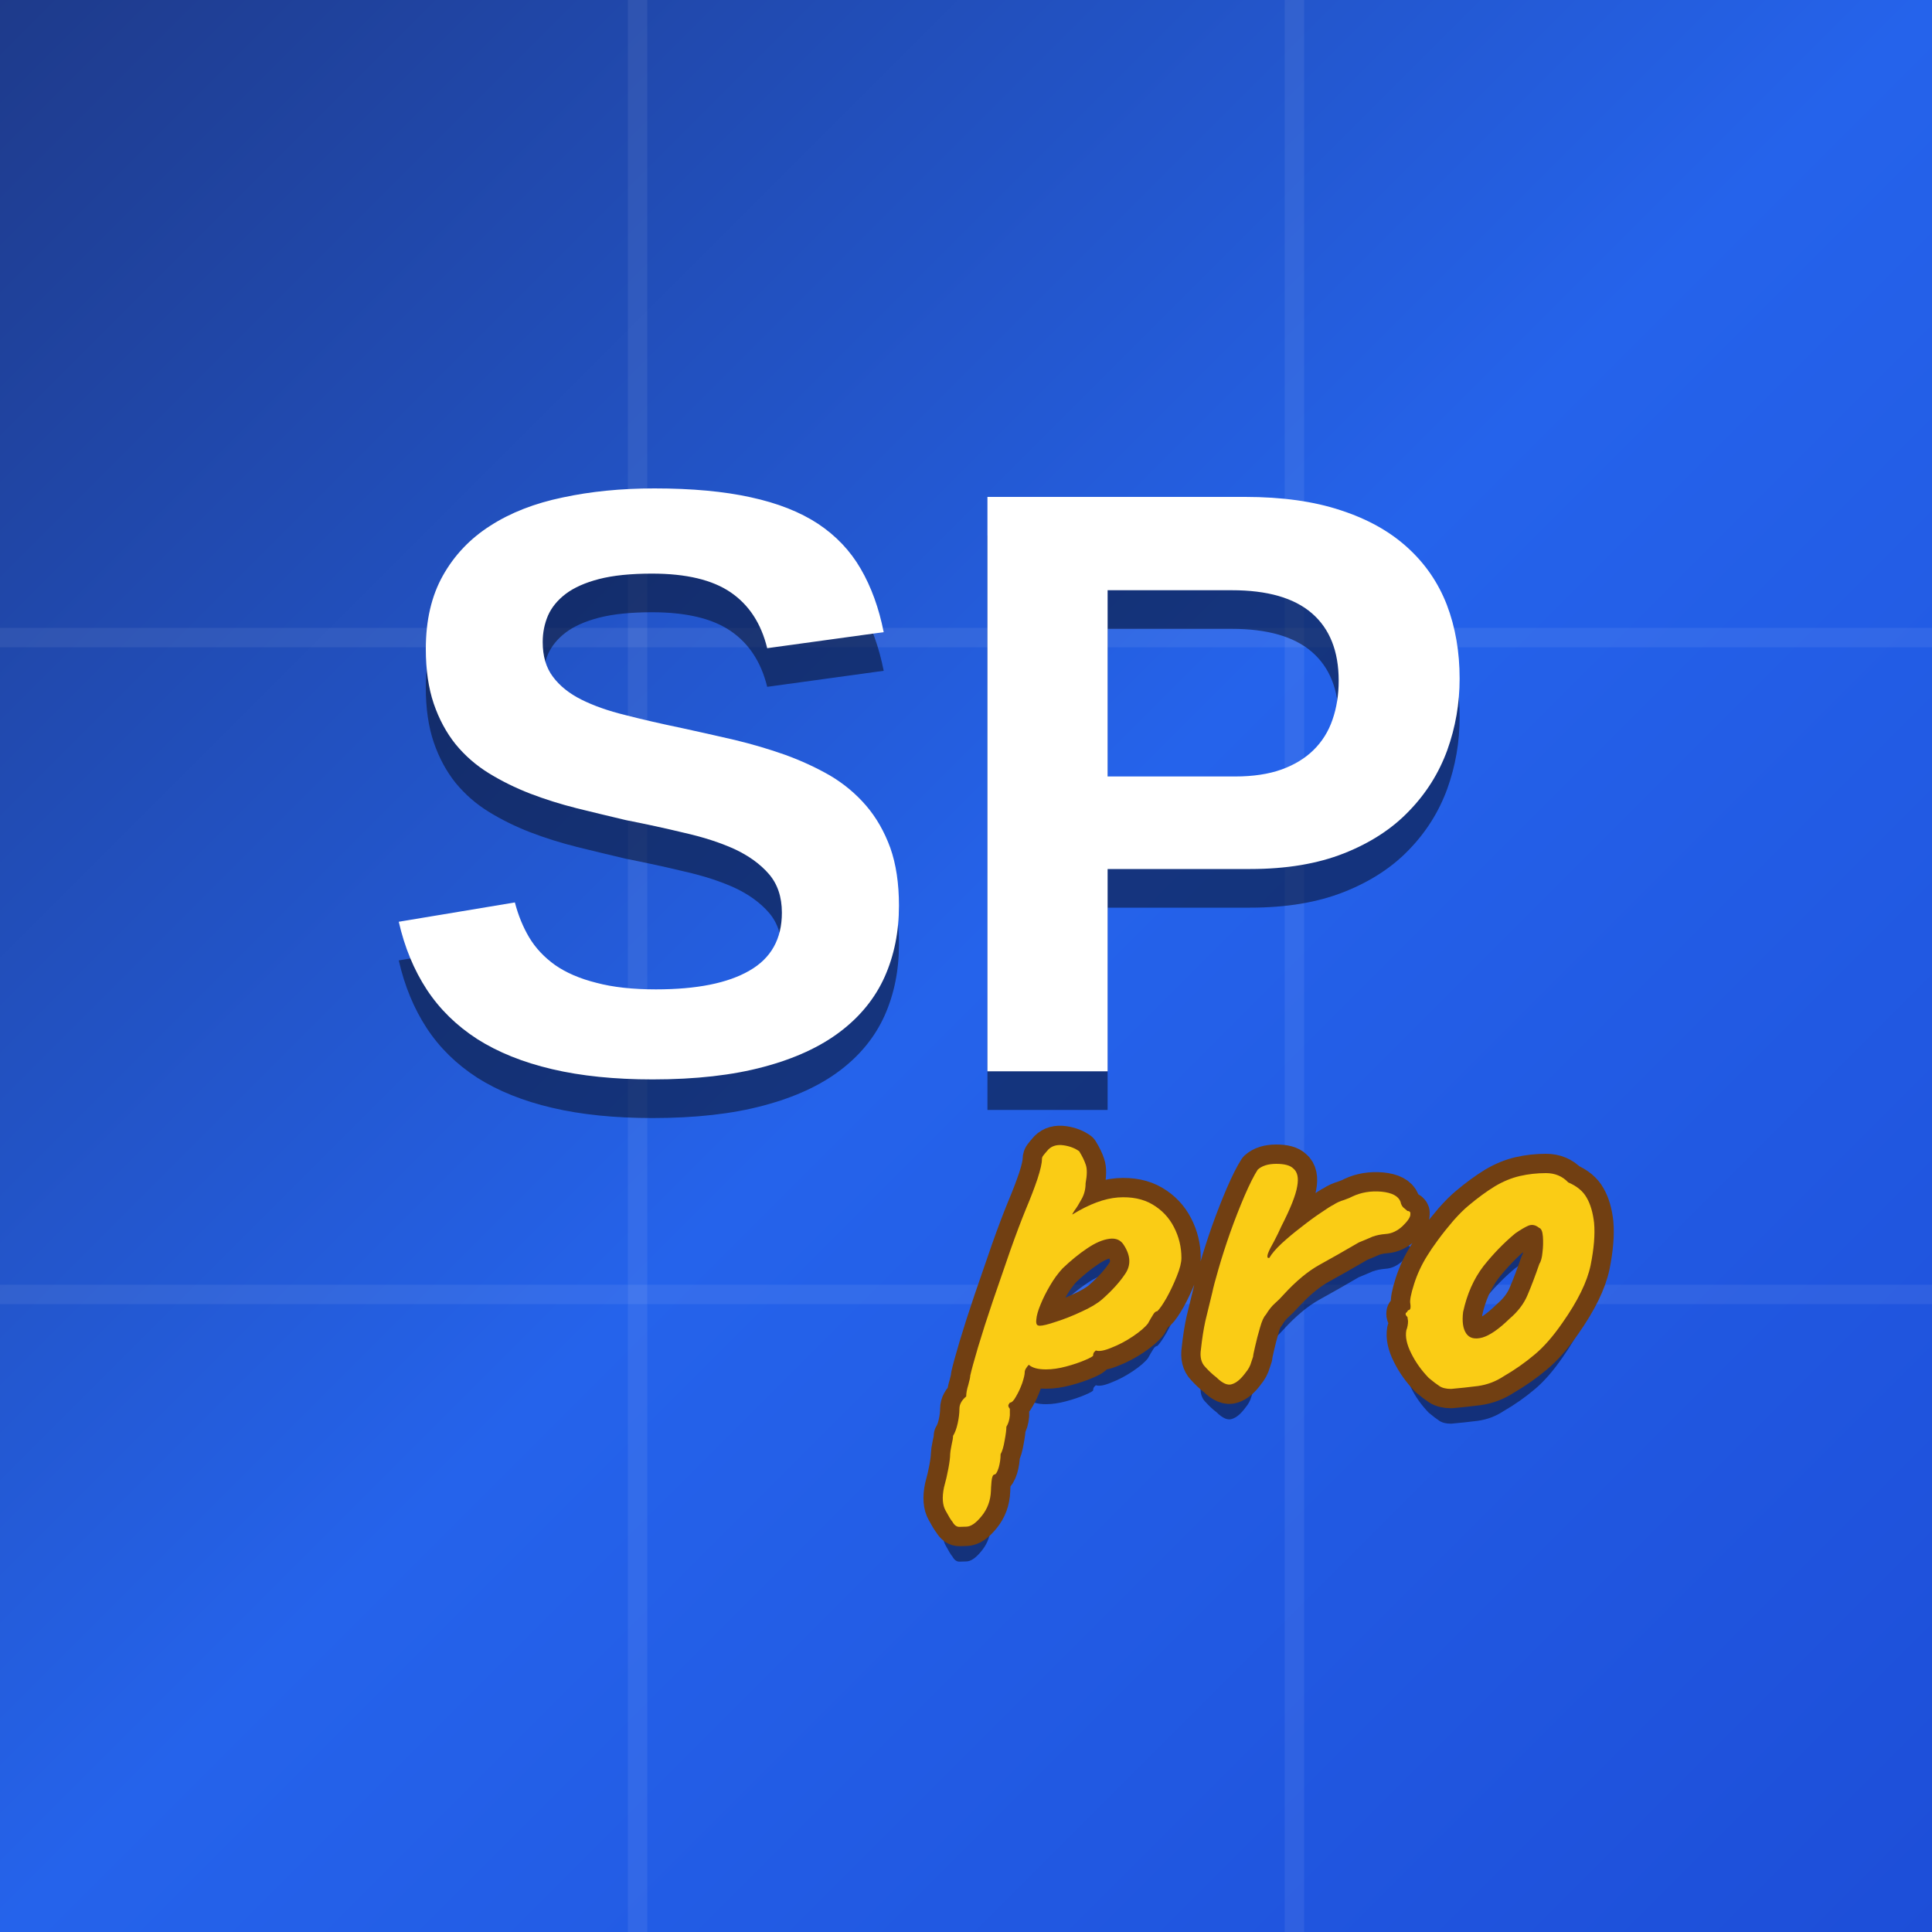
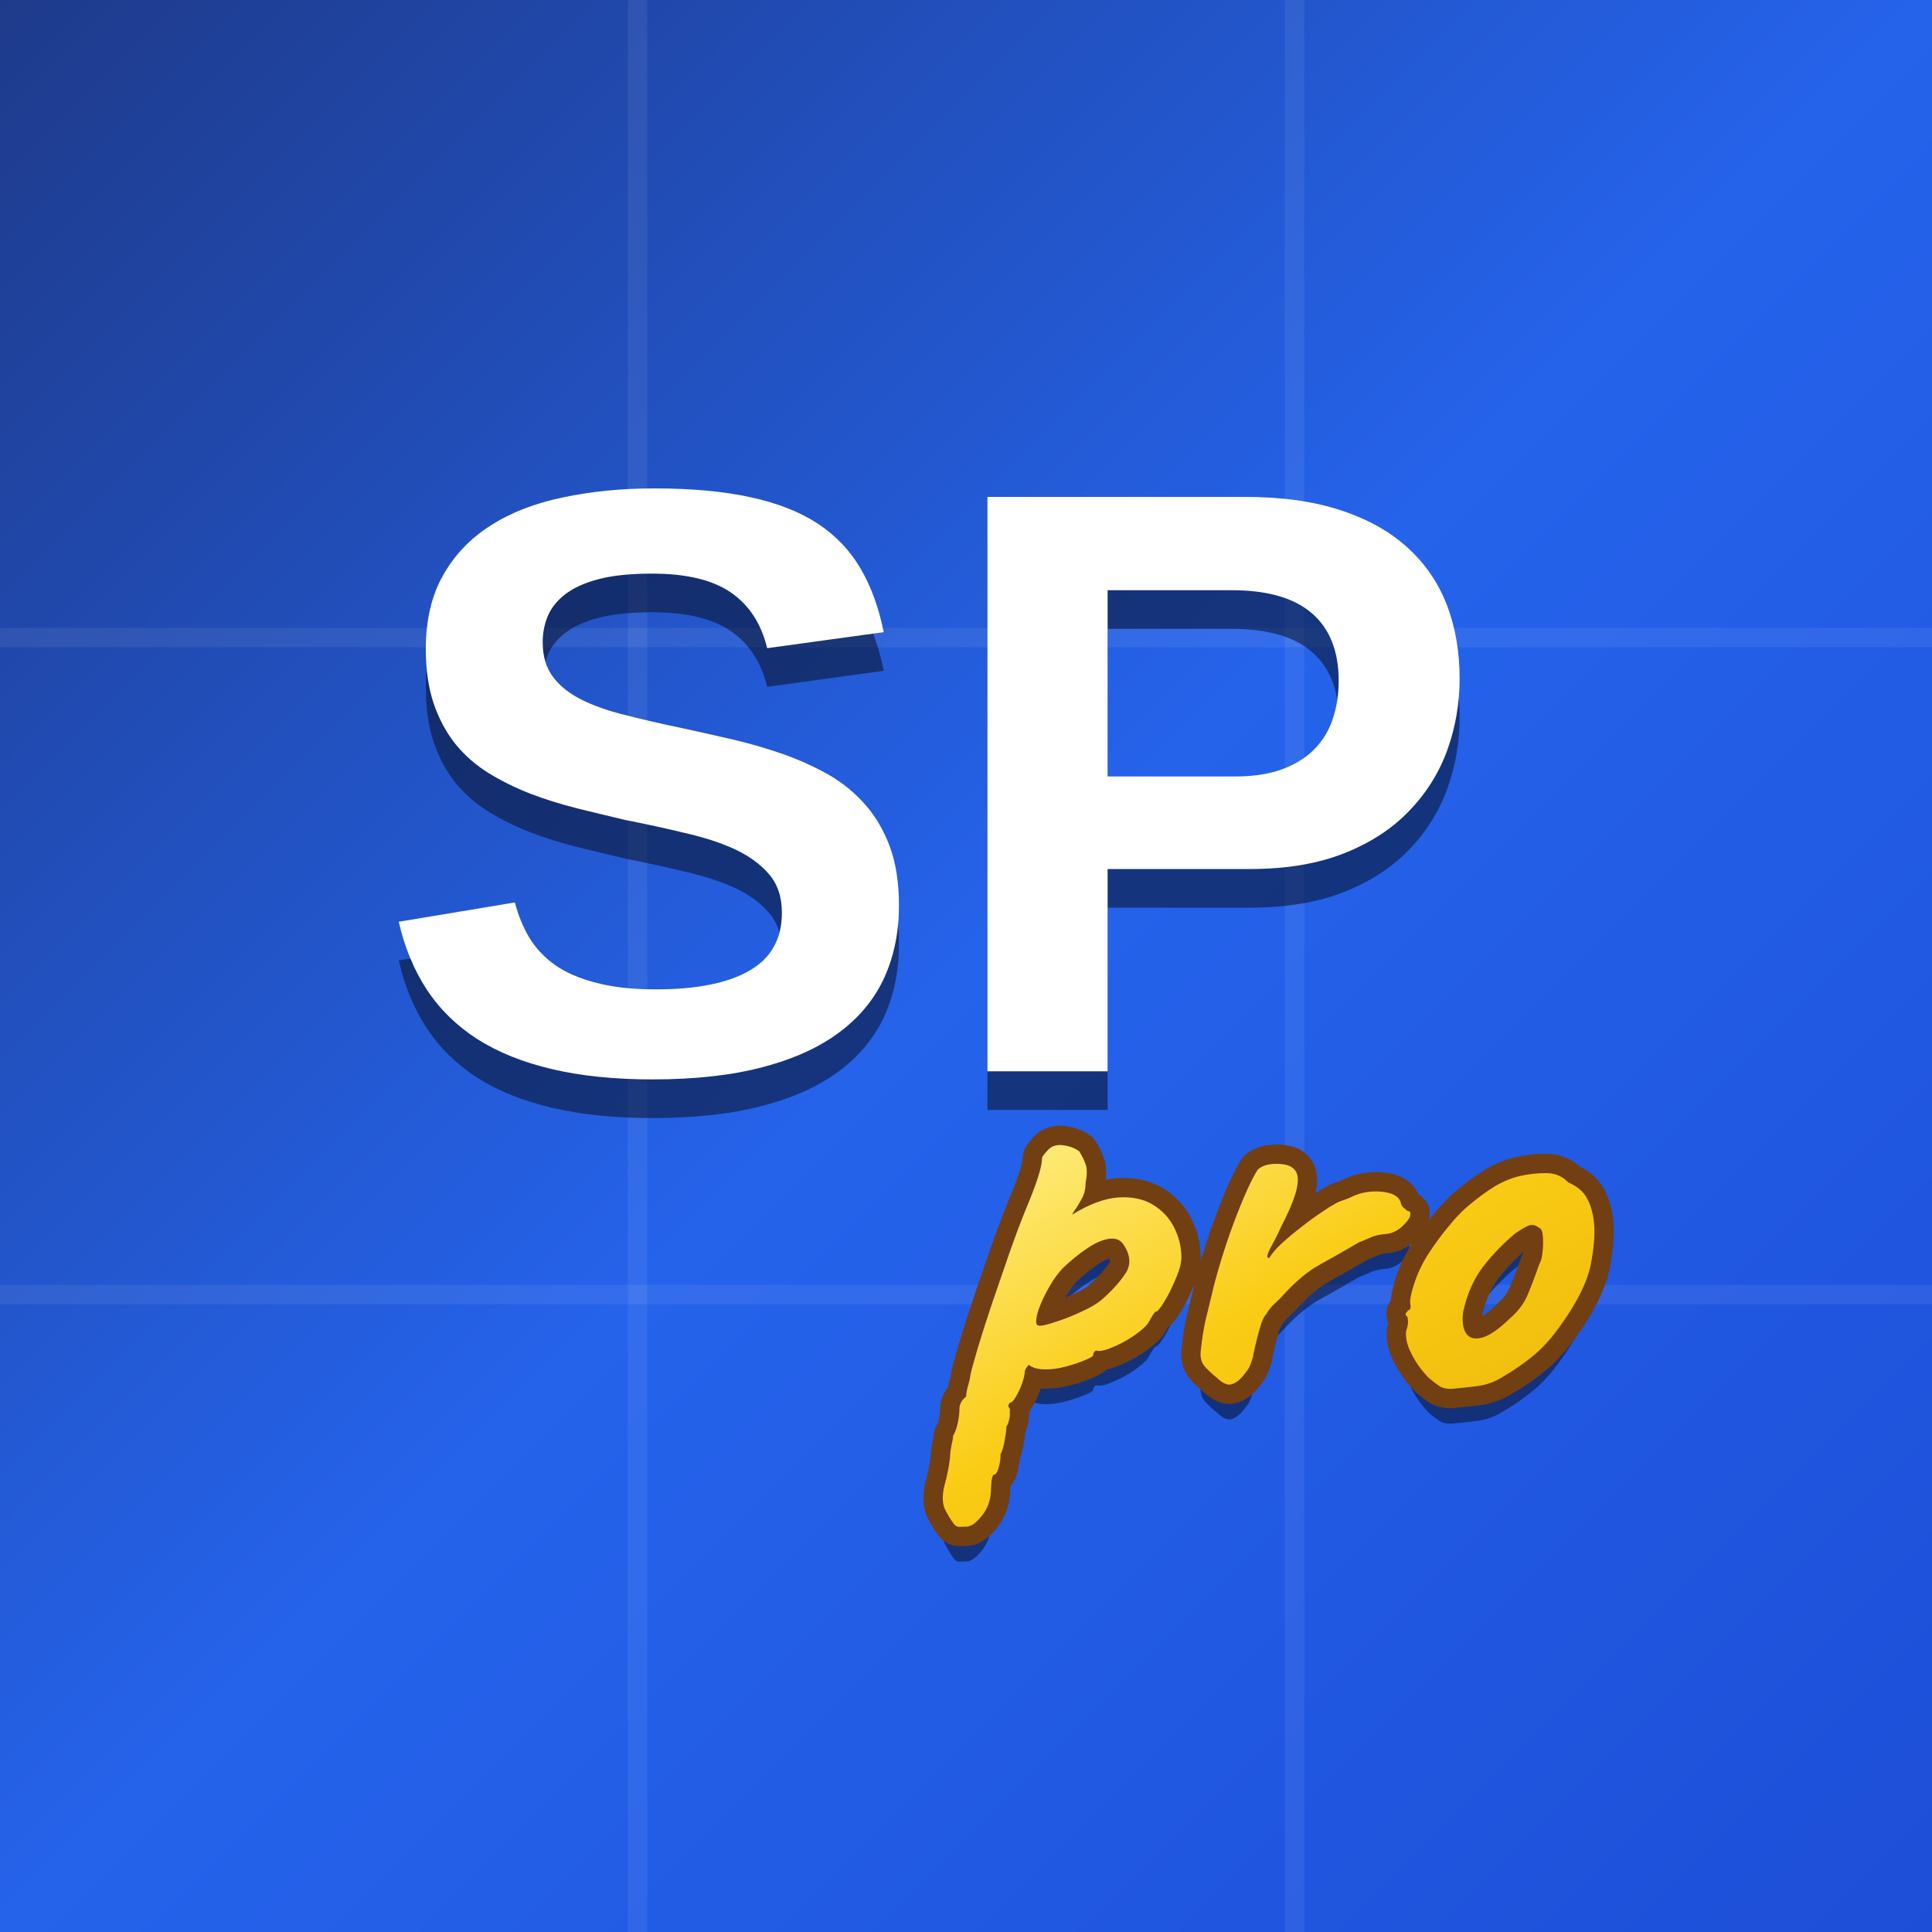
<svg xmlns="http://www.w3.org/2000/svg" viewBox="0 0 100 100" width="512" height="512">
  <defs>
    <linearGradient id="sp-bg-mask" x1="0%" y1="0%" x2="100%" y2="100%">
      <stop offset="0%" stop-color="#1e3a8a" />
      <stop offset="50%" stop-color="#2563eb" />
      <stop offset="100%" stop-color="#1d4ed8" />
+     </linearGradient>
+     <linearGradient id="sp-pro-yellow" x1="0%" y1="0%" x2="100%" y2="100%">
+       <stop offset="0%" stop-color="#fef08a" />
+       <stop offset="45%" stop-color="#facc15" />
+       <stop offset="100%" stop-color="#eab308" />
    </linearGradient>
  </defs>
  <rect width="100" height="100" fill="url(#sp-bg-mask)" />
  <line x1="0" y1="33" x2="100" y2="33" stroke="rgba(255,255,255,0.07)" stroke-width="1" />
  <line x1="0" y1="67" x2="100" y2="67" stroke="rgba(255,255,255,0.07)" stroke-width="1" />
  <line x1="33" y1="0" x2="33" y2="100" stroke="rgba(255,255,255,0.07)" stroke-width="1" />
  <line x1="67" y1="0" x2="67" y2="100" stroke="rgba(255,255,255,0.07)" stroke-width="1" />
  <path d="M46.53 46.88Q46.53 48.90 45.79 50.56Q45.05 52.21 43.50 53.39Q41.94 54.58 39.53 55.22Q37.12 55.87 33.78 55.87Q30.83 55.87 28.58 55.34Q26.32 54.81 24.70 53.78Q23.09 52.74 22.09 51.22Q21.09 49.69 20.64 47.71L26.65 46.71Q26.91 47.71 27.39 48.52Q27.88 49.34 28.73 49.95Q29.59 50.55 30.87 50.87Q32.14 51.21 33.95 51.21Q37.12 51.21 38.79 50.24Q40.47 49.28 40.47 47.24Q40.47 46.01 39.79 45.23Q39.12 44.46 38.00 43.94Q36.89 43.44 35.43 43.11Q33.98 42.76 32.40 42.45Q31.13 42.15 29.87 41.84Q28.60 41.52 27.45 41.08Q26.29 40.63 25.30 40.02Q24.31 39.41 23.58 38.52Q22.86 37.62 22.45 36.42Q22.04 35.21 22.04 33.59Q22.04 31.37 22.92 29.80Q23.81 28.21 25.38 27.21Q26.95 26.20 29.12 25.75Q31.30 25.28 33.87 25.28Q36.78 25.28 38.86 25.74Q40.94 26.19 42.34 27.11Q43.74 28.04 44.55 29.44Q45.37 30.85 45.74 32.72L39.71 33.55Q39.24 31.63 37.82 30.66Q36.40 29.69 33.75 29.69Q32.10 29.69 31.01 29.97Q29.93 30.25 29.28 30.74Q28.64 31.23 28.36 31.87Q28.09 32.51 28.09 33.23Q28.09 34.33 28.62 35.03Q29.15 35.74 30.09 36.21Q31.05 36.69 32.36 37.01Q33.68 37.35 35.27 37.68Q36.65 37.98 38.03 38.30Q39.40 38.63 40.64 39.07Q41.88 39.52 42.96 40.14Q44.04 40.78 44.83 41.70Q45.62 42.62 46.08 43.88Q46.53 45.15 46.53 46.88M75.55 35.13Q75.55 37.05 74.91 38.83Q74.26 40.61 72.93 41.98Q71.61 43.36 69.56 44.17Q67.51 44.98 64.71 44.98L57.33 44.98L57.33 55.45L51.11 55.45L51.11 25.72L64.45 25.72Q67.31 25.72 69.39 26.41Q71.48 27.09 72.85 28.34Q74.22 29.58 74.89 31.31Q75.55 33.04 75.55 35.13M69.29 35.23Q69.29 32.94 67.90 31.74Q66.52 30.55 63.76 30.55L57.33 30.55L57.33 40.19L63.93 40.19Q65.32 40.19 66.33 39.83Q67.33 39.47 67.99 38.82Q68.66 38.16 68.97 37.25Q69.29 36.33 69.29 35.23" fill="#070e24" opacity="0.55" transform="translate(0, 2)" />
  <path d="M46.53 46.88Q46.53 48.90 45.79 50.56Q45.05 52.21 43.50 53.39Q41.94 54.58 39.53 55.22Q37.12 55.87 33.78 55.87Q30.83 55.87 28.58 55.34Q26.32 54.81 24.70 53.78Q23.09 52.74 22.09 51.22Q21.09 49.69 20.64 47.71L26.65 46.71Q26.91 47.71 27.39 48.52Q27.88 49.34 28.73 49.95Q29.59 50.55 30.87 50.87Q32.14 51.21 33.95 51.21Q37.12 51.21 38.79 50.24Q40.47 49.28 40.47 47.24Q40.47 46.01 39.79 45.23Q39.12 44.46 38.00 43.94Q36.89 43.44 35.43 43.11Q33.98 42.76 32.40 42.45Q31.13 42.15 29.87 41.84Q28.60 41.52 27.45 41.08Q26.29 40.63 25.30 40.02Q24.31 39.41 23.58 38.52Q22.86 37.62 22.45 36.42Q22.04 35.21 22.04 33.59Q22.04 31.37 22.92 29.80Q23.81 28.21 25.38 27.21Q26.95 26.20 29.12 25.75Q31.30 25.28 33.87 25.28Q36.78 25.28 38.86 25.74Q40.94 26.19 42.34 27.11Q43.74 28.04 44.55 29.44Q45.37 30.85 45.74 32.72L39.71 33.55Q39.24 31.63 37.82 30.66Q36.40 29.69 33.75 29.69Q32.10 29.69 31.01 29.97Q29.93 30.25 29.28 30.74Q28.64 31.23 28.36 31.87Q28.09 32.51 28.09 33.23Q28.09 34.33 28.62 35.03Q29.15 35.74 30.09 36.21Q31.05 36.69 32.36 37.01Q33.68 37.35 35.27 37.68Q36.65 37.98 38.03 38.30Q39.40 38.63 40.64 39.07Q41.88 39.52 42.96 40.14Q44.04 40.78 44.83 41.70Q45.62 42.62 46.08 43.88Q46.53 45.15 46.53 46.88M75.55 35.13Q75.55 37.05 74.91 38.83Q74.26 40.61 72.93 41.98Q71.61 43.36 69.56 44.17Q67.51 44.98 64.71 44.98L57.33 44.98L57.33 55.45L51.11 55.45L51.11 25.72L64.45 25.72Q67.31 25.72 69.39 26.41Q71.48 27.09 72.85 28.34Q74.22 29.58 74.89 31.31Q75.55 33.04 75.55 35.13M69.29 35.23Q69.29 32.94 67.90 31.74Q66.52 30.55 63.76 30.55L57.33 30.55L57.33 40.19L63.93 40.19Q65.32 40.19 66.33 39.83Q67.33 39.47 67.99 38.82Q68.66 38.16 68.97 37.25Q69.29 36.33 69.29 35.23" fill="#ffffff" />
  <path d="M50.01 79.02Q49.89 79.02 49.67 79.03Q49.45 79.04 49.30 78.77Q49.18 78.63 48.95 78.20Q48.70 77.77 48.86 76.99Q49.00 76.49 49.09 76.00Q49.18 75.51 49.18 75.27Q49.18 75.16 49.25 74.81Q49.33 74.47 49.33 74.32Q49.48 74.08 49.57 73.67Q49.66 73.26 49.66 72.92Q49.66 72.57 50.01 72.28Q50.01 72.03 50.12 71.68Q50.22 71.32 50.22 71.20Q50.31 70.79 50.62 69.74Q50.94 68.67 51.39 67.34Q51.85 66.00 52.29 64.73Q52.74 63.46 53.11 62.56Q53.46 61.73 53.70 61.02Q53.93 60.31 53.93 60.01Q53.93 59.89 54.00 59.81Q54.05 59.74 54.26 59.50Q54.55 59.21 55.05 59.28Q55.53 59.35 55.86 59.59Q56.10 59.98 56.20 60.29Q56.31 60.60 56.19 61.25Q56.19 61.70 55.98 62.07Q55.78 62.44 55.62 62.65Q55.48 62.86 55.51 62.86Q55.51 62.86 55.51 62.86Q56.81 62.06 57.87 61.98Q58.92 61.91 59.65 62.34Q60.38 62.77 60.76 63.51Q61.15 64.26 61.15 65.11Q61.15 65.47 60.91 66.06Q60.67 66.66 60.38 67.18Q60.08 67.70 59.90 67.87Q59.78 67.87 59.67 68.07Q59.55 68.26 59.42 68.50Q59.19 68.80 58.64 69.17Q58.09 69.54 57.52 69.76Q56.97 69.99 56.72 69.90L56.67 69.95Q56.58 70.02 56.58 70.16Q56.58 70.22 56.16 70.40Q55.74 70.58 55.18 70.73Q54.62 70.88 54.14 70.88Q53.52 70.88 53.25 70.64Q53.19 70.70 53.11 70.82Q53.04 70.93 53.04 71.02Q53.04 71.20 52.91 71.59Q52.77 71.98 52.59 72.28Q52.42 72.60 52.27 72.60L52.21 72.69Q52.15 72.78 52.27 72.92L52.27 73.26Q52.24 73.61 52.09 73.85Q52.09 74.08 52.00 74.56Q51.92 75.04 51.79 75.27Q51.79 75.63 51.69 75.97Q51.58 76.32 51.47 76.32Q51.35 76.34 51.32 76.69Q51.29 77.03 51.29 77.17Q51.26 77.92 50.81 78.47Q50.37 79.02 50.01 79.02M53.82 68.62Q54.05 68.62 54.67 68.41Q55.30 68.21 55.98 67.89Q56.67 67.58 57.05 67.25Q57.82 66.57 58.25 65.92Q58.69 65.26 58.18 64.46Q57.94 64.05 57.42 64.12Q56.90 64.19 56.28 64.61Q55.65 65.03 55.00 65.65Q54.64 66.04 54.35 66.54Q54.05 67.05 53.86 67.52Q53.66 68.00 53.64 68.30Q53.61 68.53 53.70 68.59Q53.75 68.62 53.82 68.62M62.96 71.29Q62.69 71.09 62.38 70.75Q62.07 70.43 62.16 69.84Q62.25 69.01 62.39 68.37Q62.55 67.73 62.75 66.89Q62.82 66.54 63.07 65.68Q63.32 64.81 63.67 63.81Q64.03 62.80 64.42 61.89Q64.81 60.99 65.10 60.54Q65.43 60.24 66.06 60.24Q66.70 60.24 66.94 60.48Q67.27 60.75 67.14 61.42Q67.03 62.09 66.32 63.48Q66.16 63.84 65.95 64.24Q65.72 64.64 65.63 64.88Q65.57 65.06 65.63 65.11Q65.63 65.11 65.70 65.11Q65.88 64.79 66.34 64.36Q66.82 63.92 67.36 63.51Q67.89 63.09 68.37 62.77Q68.85 62.44 69.02 62.36Q69.26 62.20 69.57 62.11Q69.88 62.00 70.00 61.93Q70.68 61.61 71.50 61.68Q72.32 61.76 72.49 62.20Q72.53 62.44 72.71 62.56L72.85 62.68Q72.97 62.68 73.00 62.77L73.00 62.86Q73.00 63.07 72.60 63.46Q72.19 63.84 71.73 63.87Q71.34 63.90 71.04 64.01Q70.75 64.14 70.33 64.31Q69.20 64.97 68.29 65.47Q67.39 65.97 66.43 67.02Q66.23 67.25 65.99 67.46Q65.75 67.67 65.52 68.05Q65.36 68.21 65.22 68.71Q65.07 69.22 64.97 69.67Q64.86 70.13 64.86 70.22L64.77 70.49Q64.69 70.79 64.47 71.05Q64.12 71.53 63.78 71.64Q63.44 71.77 62.96 71.29M75.11 71.89Q74.72 71.89 74.50 71.74Q74.27 71.59 73.95 71.32Q73.38 70.73 73.04 70.04Q72.70 69.36 72.79 68.86Q72.88 68.62 72.88 68.38L72.85 68.17Q72.73 68.05 72.76 68.00Q72.76 68.00 72.76 67.96Q72.82 67.94 72.88 67.82Q72.94 67.82 72.97 67.78Q73.03 67.73 73.00 67.49Q72.94 67.25 73.19 66.47Q73.44 65.68 73.89 64.97Q74.07 64.67 74.43 64.18Q74.79 63.69 75.21 63.20Q75.64 62.71 76.00 62.41Q76.74 61.79 77.38 61.40Q78.02 61.02 78.67 60.87Q79.32 60.72 80.02 60.72Q80.72 60.72 81.17 61.20Q81.85 61.49 82.13 62.00Q82.42 62.50 82.51 63.30Q82.59 64.19 82.33 65.49Q82.06 66.78 80.87 68.47Q80.13 69.54 79.41 70.13Q78.70 70.73 77.84 71.23Q77.22 71.64 76.50 71.74Q75.79 71.83 75.11 71.89M78.13 68.26Q78.79 67.70 79.07 67.02Q79.36 66.34 79.68 65.41Q79.80 65.24 79.84 64.81Q79.89 64.40 79.86 64.00Q79.83 63.60 79.66 63.55Q79.39 63.33 79.11 63.44Q78.85 63.55 78.43 63.84Q77.54 64.58 76.78 65.54Q76.03 66.52 75.73 67.91Q75.64 68.65 75.89 69.02Q76.14 69.39 76.73 69.23Q77.31 69.06 78.13 68.26" fill="#070e24" opacity="0.55" transform="translate(0, 1.8)" />
  <path d="M50.01 79.02Q49.89 79.02 49.67 79.03Q49.45 79.04 49.30 78.77Q49.18 78.63 48.95 78.20Q48.70 77.77 48.86 76.99Q49.00 76.49 49.09 76.00Q49.18 75.51 49.18 75.27Q49.18 75.16 49.25 74.81Q49.33 74.47 49.33 74.32Q49.48 74.08 49.57 73.67Q49.66 73.26 49.66 72.92Q49.66 72.57 50.01 72.28Q50.01 72.03 50.12 71.68Q50.22 71.32 50.22 71.20Q50.31 70.79 50.62 69.74Q50.94 68.67 51.39 67.34Q51.85 66.00 52.29 64.73Q52.74 63.46 53.11 62.56Q53.46 61.73 53.70 61.02Q53.93 60.31 53.93 60.01Q53.93 59.89 54.00 59.81Q54.05 59.74 54.26 59.50Q54.55 59.21 55.05 59.28Q55.53 59.35 55.86 59.59Q56.10 59.98 56.20 60.29Q56.31 60.60 56.19 61.25Q56.19 61.70 55.98 62.07Q55.78 62.44 55.62 62.65Q55.48 62.86 55.51 62.86Q55.51 62.86 55.51 62.86Q56.81 62.06 57.87 61.98Q58.92 61.91 59.65 62.34Q60.38 62.77 60.76 63.51Q61.15 64.26 61.15 65.11Q61.15 65.47 60.91 66.06Q60.67 66.66 60.38 67.18Q60.08 67.70 59.90 67.87Q59.78 67.87 59.67 68.07Q59.55 68.26 59.42 68.50Q59.19 68.80 58.64 69.17Q58.09 69.54 57.52 69.76Q56.97 69.99 56.72 69.90L56.67 69.95Q56.58 70.02 56.58 70.16Q56.58 70.22 56.16 70.40Q55.74 70.58 55.18 70.73Q54.62 70.88 54.14 70.88Q53.52 70.88 53.25 70.64Q53.19 70.70 53.11 70.82Q53.04 70.93 53.04 71.02Q53.04 71.20 52.91 71.59Q52.77 71.98 52.59 72.28Q52.42 72.60 52.27 72.60L52.21 72.69Q52.15 72.78 52.27 72.92L52.27 73.26Q52.24 73.61 52.09 73.85Q52.09 74.08 52.00 74.56Q51.92 75.04 51.79 75.27Q51.79 75.63 51.69 75.97Q51.58 76.32 51.47 76.32Q51.35 76.34 51.32 76.69Q51.29 77.03 51.29 77.17Q51.26 77.92 50.81 78.47Q50.37 79.02 50.01 79.02M53.82 68.62Q54.05 68.62 54.67 68.41Q55.30 68.21 55.98 67.89Q56.67 67.58 57.05 67.25Q57.82 66.57 58.25 65.92Q58.69 65.26 58.18 64.46Q57.94 64.05 57.42 64.12Q56.90 64.19 56.28 64.61Q55.65 65.03 55.00 65.65Q54.64 66.04 54.35 66.54Q54.05 67.05 53.86 67.52Q53.66 68.00 53.64 68.30Q53.61 68.53 53.70 68.59Q53.75 68.62 53.82 68.62M62.96 71.29Q62.69 71.09 62.38 70.75Q62.07 70.43 62.16 69.84Q62.25 69.01 62.39 68.37Q62.55 67.73 62.75 66.89Q62.82 66.54 63.07 65.68Q63.32 64.81 63.67 63.81Q64.03 62.80 64.42 61.89Q64.81 60.99 65.10 60.54Q65.43 60.24 66.06 60.24Q66.70 60.24 66.94 60.48Q67.27 60.75 67.14 61.42Q67.03 62.09 66.32 63.48Q66.16 63.84 65.95 64.24Q65.72 64.64 65.63 64.88Q65.57 65.06 65.63 65.11Q65.63 65.11 65.70 65.11Q65.88 64.79 66.34 64.36Q66.82 63.92 67.36 63.51Q67.89 63.09 68.37 62.77Q68.85 62.44 69.02 62.36Q69.26 62.20 69.57 62.11Q69.88 62.00 70.00 61.93Q70.68 61.61 71.50 61.68Q72.32 61.76 72.49 62.20Q72.53 62.44 72.71 62.56L72.85 62.68Q72.97 62.68 73.00 62.77L73.00 62.86Q73.00 63.07 72.60 63.46Q72.19 63.84 71.73 63.87Q71.34 63.90 71.04 64.01Q70.75 64.14 70.33 64.31Q69.20 64.97 68.29 65.47Q67.39 65.97 66.43 67.02Q66.23 67.25 65.99 67.46Q65.75 67.67 65.52 68.05Q65.36 68.21 65.22 68.71Q65.07 69.22 64.97 69.67Q64.86 70.13 64.86 70.22L64.77 70.49Q64.69 70.79 64.47 71.05Q64.12 71.53 63.78 71.64Q63.44 71.77 62.96 71.29M75.11 71.89Q74.72 71.89 74.50 71.74Q74.27 71.59 73.95 71.32Q73.38 70.73 73.04 70.04Q72.70 69.36 72.79 68.86Q72.88 68.62 72.88 68.38L72.85 68.17Q72.73 68.05 72.76 68.00Q72.76 68.00 72.76 67.96Q72.82 67.94 72.88 67.82Q72.94 67.82 72.97 67.78Q73.03 67.73 73.00 67.49Q72.94 67.25 73.19 66.47Q73.44 65.68 73.89 64.97Q74.07 64.67 74.43 64.18Q74.79 63.69 75.21 63.20Q75.64 62.71 76.00 62.41Q76.74 61.79 77.38 61.40Q78.02 61.02 78.67 60.87Q79.32 60.72 80.02 60.72Q80.72 60.72 81.17 61.20Q81.85 61.49 82.13 62.00Q82.42 62.50 82.51 63.30Q82.59 64.19 82.33 65.49Q82.06 66.78 80.87 68.47Q80.13 69.54 79.41 70.13Q78.70 70.73 77.84 71.23Q77.22 71.64 76.50 71.74Q75.79 71.83 75.11 71.89M78.13 68.26Q78.79 67.70 79.07 67.02Q79.36 66.34 79.68 65.41Q79.80 65.24 79.84 64.81Q79.89 64.40 79.86 64.00Q79.83 63.60 79.66 63.55Q79.39 63.33 79.11 63.44Q78.85 63.55 78.43 63.84Q77.54 64.58 76.78 65.54Q76.03 66.52 75.73 67.91Q75.64 68.65 75.89 69.02Q76.14 69.39 76.73 69.23Q77.31 69.06 78.13 68.26" fill="none" stroke="#713f12" stroke-width="2.0" stroke-linecap="round" stroke-linejoin="round" />
-   <path d="M50.01 79.02Q49.89 79.02 49.67 79.03Q49.45 79.04 49.30 78.77Q49.18 78.63 48.95 78.20Q48.70 77.77 48.86 76.99Q49.00 76.49 49.09 76.00Q49.18 75.51 49.18 75.27Q49.18 75.16 49.25 74.81Q49.33 74.47 49.33 74.32Q49.48 74.08 49.57 73.67Q49.66 73.26 49.66 72.92Q49.66 72.57 50.01 72.28Q50.01 72.03 50.12 71.68Q50.22 71.32 50.22 71.20Q50.31 70.79 50.62 69.74Q50.94 68.67 51.39 67.34Q51.85 66.00 52.29 64.73Q52.74 63.46 53.11 62.56Q53.46 61.73 53.70 61.02Q53.93 60.31 53.93 60.01Q53.93 59.89 54.00 59.81Q54.05 59.74 54.26 59.50Q54.55 59.21 55.05 59.28Q55.53 59.35 55.86 59.59Q56.10 59.98 56.20 60.29Q56.31 60.60 56.19 61.25Q56.19 61.70 55.98 62.07Q55.78 62.44 55.62 62.65Q55.48 62.86 55.51 62.86Q55.51 62.86 55.51 62.86Q56.81 62.06 57.87 61.98Q58.92 61.91 59.65 62.34Q60.38 62.77 60.76 63.51Q61.15 64.26 61.15 65.11Q61.15 65.47 60.91 66.06Q60.67 66.66 60.38 67.18Q60.08 67.70 59.90 67.87Q59.78 67.87 59.67 68.07Q59.55 68.26 59.42 68.50Q59.19 68.80 58.64 69.17Q58.09 69.54 57.52 69.76Q56.97 69.99 56.72 69.90L56.67 69.95Q56.58 70.02 56.58 70.16Q56.58 70.22 56.16 70.40Q55.74 70.58 55.18 70.73Q54.62 70.88 54.14 70.88Q53.52 70.88 53.25 70.64Q53.19 70.70 53.11 70.82Q53.04 70.93 53.04 71.02Q53.04 71.20 52.91 71.59Q52.77 71.98 52.59 72.28Q52.42 72.60 52.27 72.60L52.21 72.69Q52.15 72.78 52.27 72.92L52.27 73.26Q52.24 73.61 52.09 73.85Q52.09 74.08 52.00 74.56Q51.92 75.04 51.79 75.27Q51.79 75.63 51.69 75.97Q51.58 76.32 51.47 76.32Q51.35 76.34 51.32 76.69Q51.29 77.03 51.29 77.17Q51.26 77.92 50.81 78.47Q50.37 79.02 50.01 79.02M53.82 68.62Q54.05 68.62 54.67 68.41Q55.30 68.21 55.98 67.89Q56.67 67.58 57.05 67.25Q57.82 66.57 58.25 65.92Q58.69 65.26 58.18 64.46Q57.94 64.05 57.42 64.12Q56.90 64.19 56.28 64.61Q55.65 65.03 55.00 65.65Q54.64 66.04 54.35 66.54Q54.05 67.05 53.86 67.52Q53.66 68.00 53.64 68.30Q53.61 68.53 53.70 68.59Q53.75 68.62 53.82 68.62M62.96 71.29Q62.69 71.09 62.38 70.75Q62.07 70.43 62.16 69.84Q62.25 69.01 62.39 68.37Q62.55 67.73 62.75 66.89Q62.82 66.54 63.07 65.68Q63.32 64.81 63.67 63.81Q64.03 62.80 64.42 61.89Q64.81 60.99 65.10 60.54Q65.43 60.24 66.06 60.24Q66.70 60.24 66.94 60.48Q67.27 60.75 67.14 61.42Q67.03 62.09 66.32 63.48Q66.16 63.84 65.95 64.24Q65.72 64.64 65.63 64.88Q65.57 65.06 65.63 65.11Q65.63 65.11 65.70 65.11Q65.88 64.79 66.34 64.36Q66.82 63.92 67.36 63.51Q67.89 63.09 68.37 62.77Q68.85 62.44 69.02 62.36Q69.26 62.20 69.57 62.11Q69.88 62.00 70.00 61.93Q70.68 61.61 71.50 61.68Q72.32 61.76 72.49 62.20Q72.53 62.44 72.71 62.56L72.85 62.68Q72.97 62.68 73.00 62.77L73.00 62.86Q73.00 63.07 72.60 63.46Q72.19 63.84 71.73 63.87Q71.34 63.90 71.04 64.01Q70.75 64.14 70.33 64.31Q69.20 64.97 68.29 65.47Q67.39 65.97 66.43 67.02Q66.23 67.25 65.99 67.46Q65.75 67.67 65.52 68.05Q65.36 68.21 65.22 68.71Q65.07 69.22 64.97 69.67Q64.86 70.13 64.86 70.22L64.77 70.49Q64.69 70.79 64.47 71.05Q64.12 71.53 63.78 71.64Q63.44 71.77 62.96 71.29M75.11 71.89Q74.72 71.89 74.50 71.74Q74.27 71.59 73.95 71.32Q73.38 70.73 73.04 70.04Q72.70 69.36 72.79 68.86Q72.88 68.62 72.88 68.38L72.85 68.17Q72.73 68.05 72.76 68.00Q72.76 68.00 72.76 67.96Q72.82 67.94 72.88 67.82Q72.94 67.82 72.97 67.78Q73.03 67.73 73.00 67.49Q72.94 67.25 73.19 66.47Q73.44 65.68 73.89 64.97Q74.07 64.67 74.43 64.18Q74.79 63.69 75.21 63.20Q75.64 62.71 76.00 62.41Q76.74 61.79 77.38 61.40Q78.02 61.02 78.67 60.87Q79.32 60.72 80.02 60.72Q80.72 60.72 81.17 61.20Q81.85 61.49 82.13 62.00Q82.42 62.50 82.51 63.30Q82.59 64.19 82.33 65.49Q82.06 66.78 80.87 68.47Q80.13 69.54 79.41 70.13Q78.70 70.73 77.84 71.23Q77.22 71.64 76.50 71.74Q75.79 71.83 75.11 71.89M78.13 68.26Q78.79 67.70 79.07 67.02Q79.36 66.34 79.68 65.41Q79.80 65.24 79.84 64.81Q79.89 64.40 79.86 64.00Q79.83 63.60 79.66 63.55Q79.39 63.33 79.11 63.44Q78.85 63.55 78.43 63.84Q77.54 64.58 76.78 65.54Q76.03 66.52 75.73 67.91Q75.64 68.65 75.89 69.02Q76.14 69.39 76.73 69.23Q77.31 69.06 78.13 68.26" fill="#facc15" />
+   <path d="M50.01 79.02Q49.89 79.02 49.67 79.03Q49.45 79.04 49.30 78.77Q49.18 78.63 48.95 78.20Q48.70 77.77 48.86 76.99Q49.00 76.49 49.09 76.00Q49.18 75.51 49.18 75.27Q49.18 75.16 49.25 74.81Q49.33 74.47 49.33 74.32Q49.48 74.08 49.57 73.67Q49.66 73.26 49.66 72.92Q49.66 72.57 50.01 72.28Q50.01 72.03 50.12 71.68Q50.22 71.32 50.22 71.20Q50.31 70.79 50.62 69.74Q50.94 68.67 51.39 67.34Q51.85 66.00 52.29 64.73Q52.74 63.46 53.11 62.56Q53.46 61.73 53.70 61.02Q53.93 60.31 53.93 60.01Q53.93 59.89 54.00 59.81Q54.05 59.74 54.26 59.50Q54.55 59.21 55.05 59.28Q55.53 59.35 55.86 59.59Q56.10 59.98 56.20 60.29Q56.31 60.60 56.19 61.25Q56.19 61.70 55.98 62.07Q55.78 62.44 55.62 62.65Q55.48 62.86 55.51 62.86Q55.51 62.86 55.51 62.86Q56.81 62.06 57.87 61.98Q58.92 61.91 59.65 62.34Q60.38 62.77 60.76 63.51Q61.15 64.26 61.15 65.11Q61.15 65.47 60.91 66.06Q60.67 66.66 60.38 67.18Q60.08 67.70 59.90 67.87Q59.78 67.87 59.67 68.07Q59.55 68.26 59.42 68.50Q59.19 68.80 58.64 69.17Q58.09 69.54 57.52 69.76Q56.97 69.99 56.72 69.90L56.67 69.95Q56.58 70.02 56.58 70.16Q56.58 70.22 56.16 70.40Q55.74 70.58 55.18 70.73Q54.62 70.88 54.14 70.88Q53.52 70.88 53.25 70.64Q53.19 70.70 53.11 70.82Q53.04 70.93 53.04 71.02Q53.04 71.20 52.91 71.59Q52.77 71.98 52.59 72.28Q52.42 72.60 52.27 72.60L52.21 72.69Q52.15 72.78 52.27 72.92L52.27 73.26Q52.24 73.61 52.09 73.85Q52.09 74.08 52.00 74.56Q51.92 75.04 51.79 75.27Q51.79 75.63 51.69 75.97Q51.58 76.32 51.47 76.32Q51.35 76.34 51.32 76.69Q51.29 77.03 51.29 77.17Q51.26 77.92 50.81 78.47Q50.37 79.02 50.01 79.02M53.82 68.62Q54.05 68.62 54.67 68.41Q55.30 68.21 55.98 67.89Q56.67 67.58 57.05 67.25Q57.82 66.57 58.25 65.92Q58.69 65.26 58.18 64.46Q57.94 64.05 57.42 64.12Q56.90 64.19 56.28 64.61Q55.65 65.03 55.00 65.65Q54.64 66.04 54.35 66.54Q54.05 67.05 53.86 67.52Q53.66 68.00 53.64 68.30Q53.61 68.53 53.70 68.59Q53.75 68.62 53.82 68.62M62.96 71.29Q62.69 71.09 62.38 70.75Q62.07 70.43 62.16 69.84Q62.25 69.01 62.39 68.37Q62.55 67.73 62.75 66.89Q62.82 66.54 63.07 65.68Q63.32 64.81 63.67 63.81Q64.03 62.80 64.42 61.89Q64.81 60.99 65.10 60.54Q65.43 60.24 66.06 60.24Q66.70 60.24 66.94 60.48Q67.27 60.75 67.14 61.42Q67.03 62.09 66.32 63.48Q66.16 63.84 65.95 64.24Q65.72 64.64 65.63 64.88Q65.57 65.06 65.63 65.11Q65.63 65.11 65.70 65.11Q65.88 64.79 66.34 64.36Q66.82 63.92 67.36 63.51Q67.89 63.09 68.37 62.77Q68.85 62.44 69.02 62.36Q69.26 62.20 69.57 62.11Q69.88 62.00 70.00 61.93Q70.68 61.61 71.50 61.68Q72.32 61.76 72.49 62.20Q72.53 62.44 72.71 62.56L72.85 62.68Q72.97 62.68 73.00 62.77L73.00 62.86Q73.00 63.07 72.60 63.46Q72.19 63.84 71.73 63.87Q71.34 63.90 71.04 64.01Q70.75 64.14 70.33 64.31Q69.20 64.97 68.29 65.47Q67.39 65.97 66.43 67.02Q66.23 67.25 65.99 67.46Q65.75 67.67 65.52 68.05Q65.36 68.21 65.22 68.71Q65.07 69.22 64.97 69.67Q64.86 70.13 64.86 70.22L64.77 70.49Q64.69 70.79 64.47 71.05Q64.12 71.53 63.78 71.64Q63.44 71.77 62.96 71.29M75.11 71.89Q74.72 71.89 74.50 71.74Q74.27 71.59 73.95 71.32Q73.38 70.73 73.04 70.04Q72.70 69.36 72.79 68.86Q72.88 68.62 72.88 68.38L72.85 68.17Q72.73 68.05 72.76 68.00Q72.76 68.00 72.76 67.96Q72.82 67.94 72.88 67.82Q72.94 67.82 72.97 67.78Q73.03 67.73 73.00 67.49Q72.94 67.25 73.19 66.47Q73.44 65.68 73.89 64.97Q74.07 64.67 74.43 64.18Q74.79 63.69 75.21 63.20Q75.64 62.71 76.00 62.41Q76.74 61.79 77.38 61.40Q78.02 61.02 78.67 60.87Q79.32 60.72 80.02 60.72Q80.72 60.72 81.17 61.20Q81.85 61.49 82.13 62.00Q82.42 62.50 82.51 63.30Q82.59 64.19 82.33 65.49Q82.06 66.78 80.87 68.47Q80.13 69.54 79.41 70.13Q78.70 70.73 77.84 71.23Q77.22 71.64 76.50 71.74Q75.79 71.83 75.11 71.89M78.13 68.26Q78.79 67.70 79.07 67.02Q79.36 66.34 79.68 65.41Q79.80 65.24 79.84 64.81Q79.89 64.40 79.86 64.00Q79.83 63.60 79.66 63.55Q79.39 63.33 79.11 63.44Q78.85 63.55 78.43 63.84Q77.54 64.58 76.78 65.54Q76.03 66.52 75.73 67.91Q75.64 68.65 75.89 69.02Q76.14 69.39 76.73 69.23Q77.31 69.06 78.13 68.26" fill="url(#sp-pro-yellow)" />
</svg>
